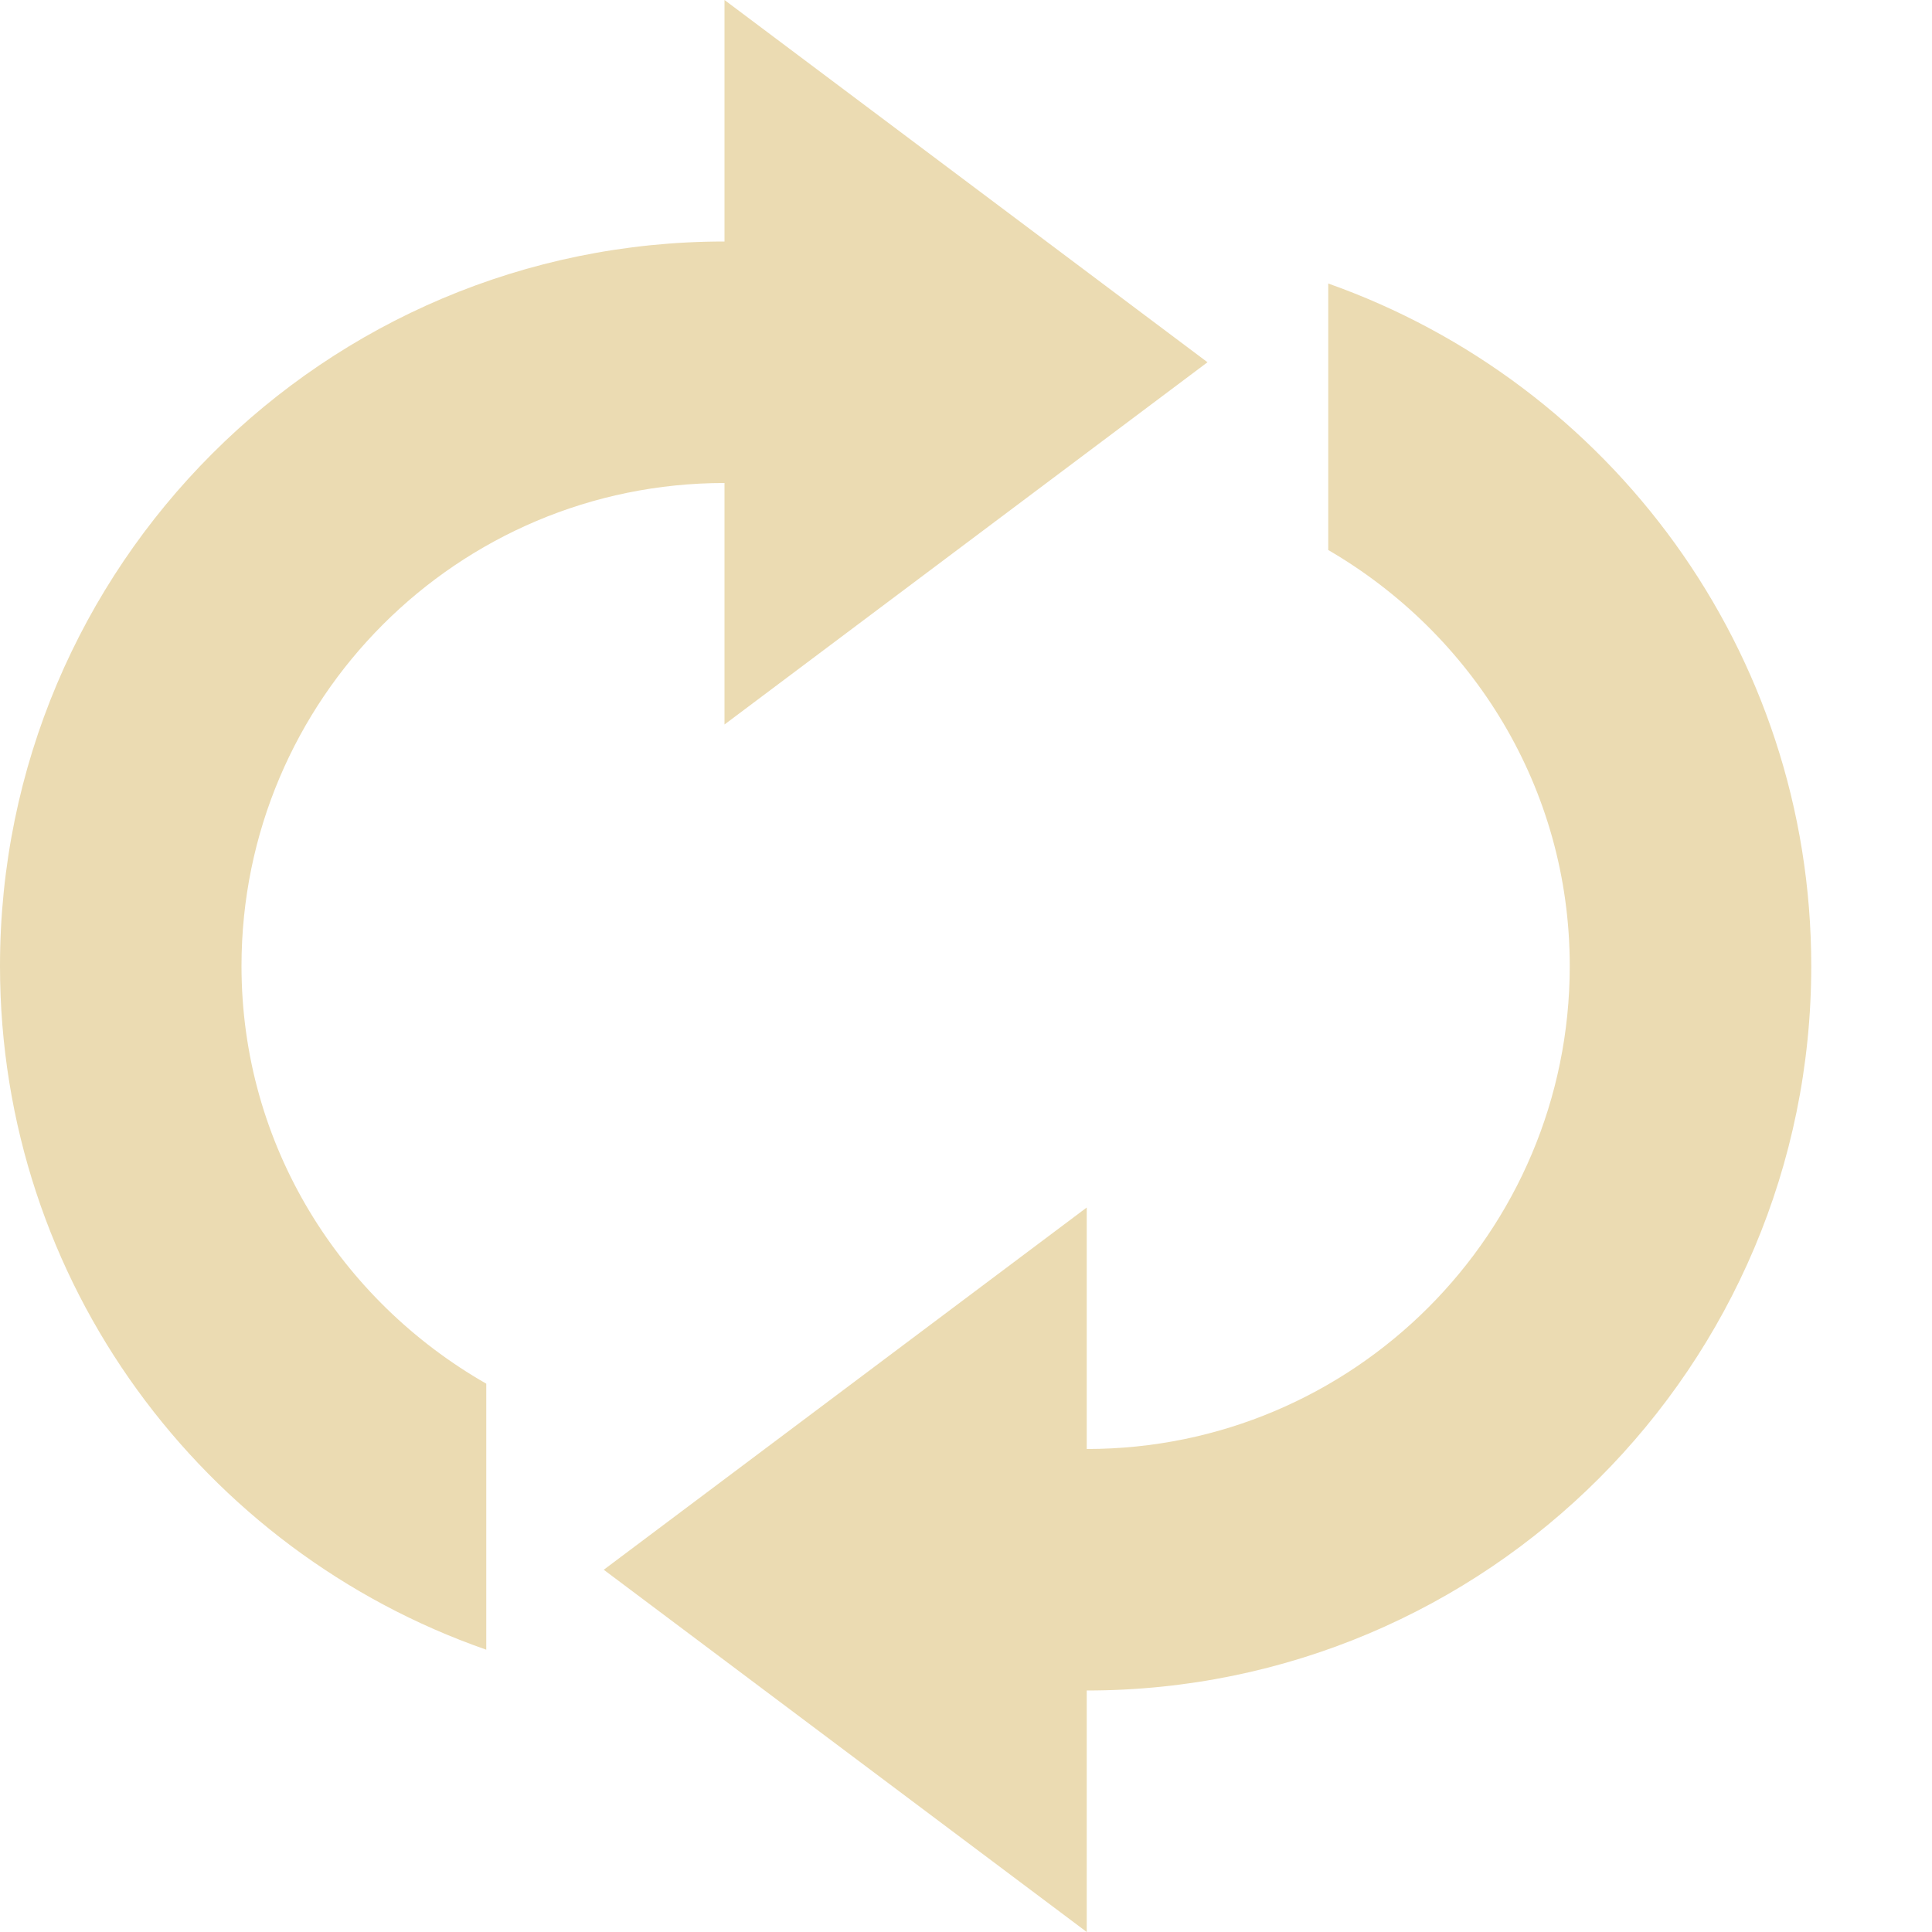
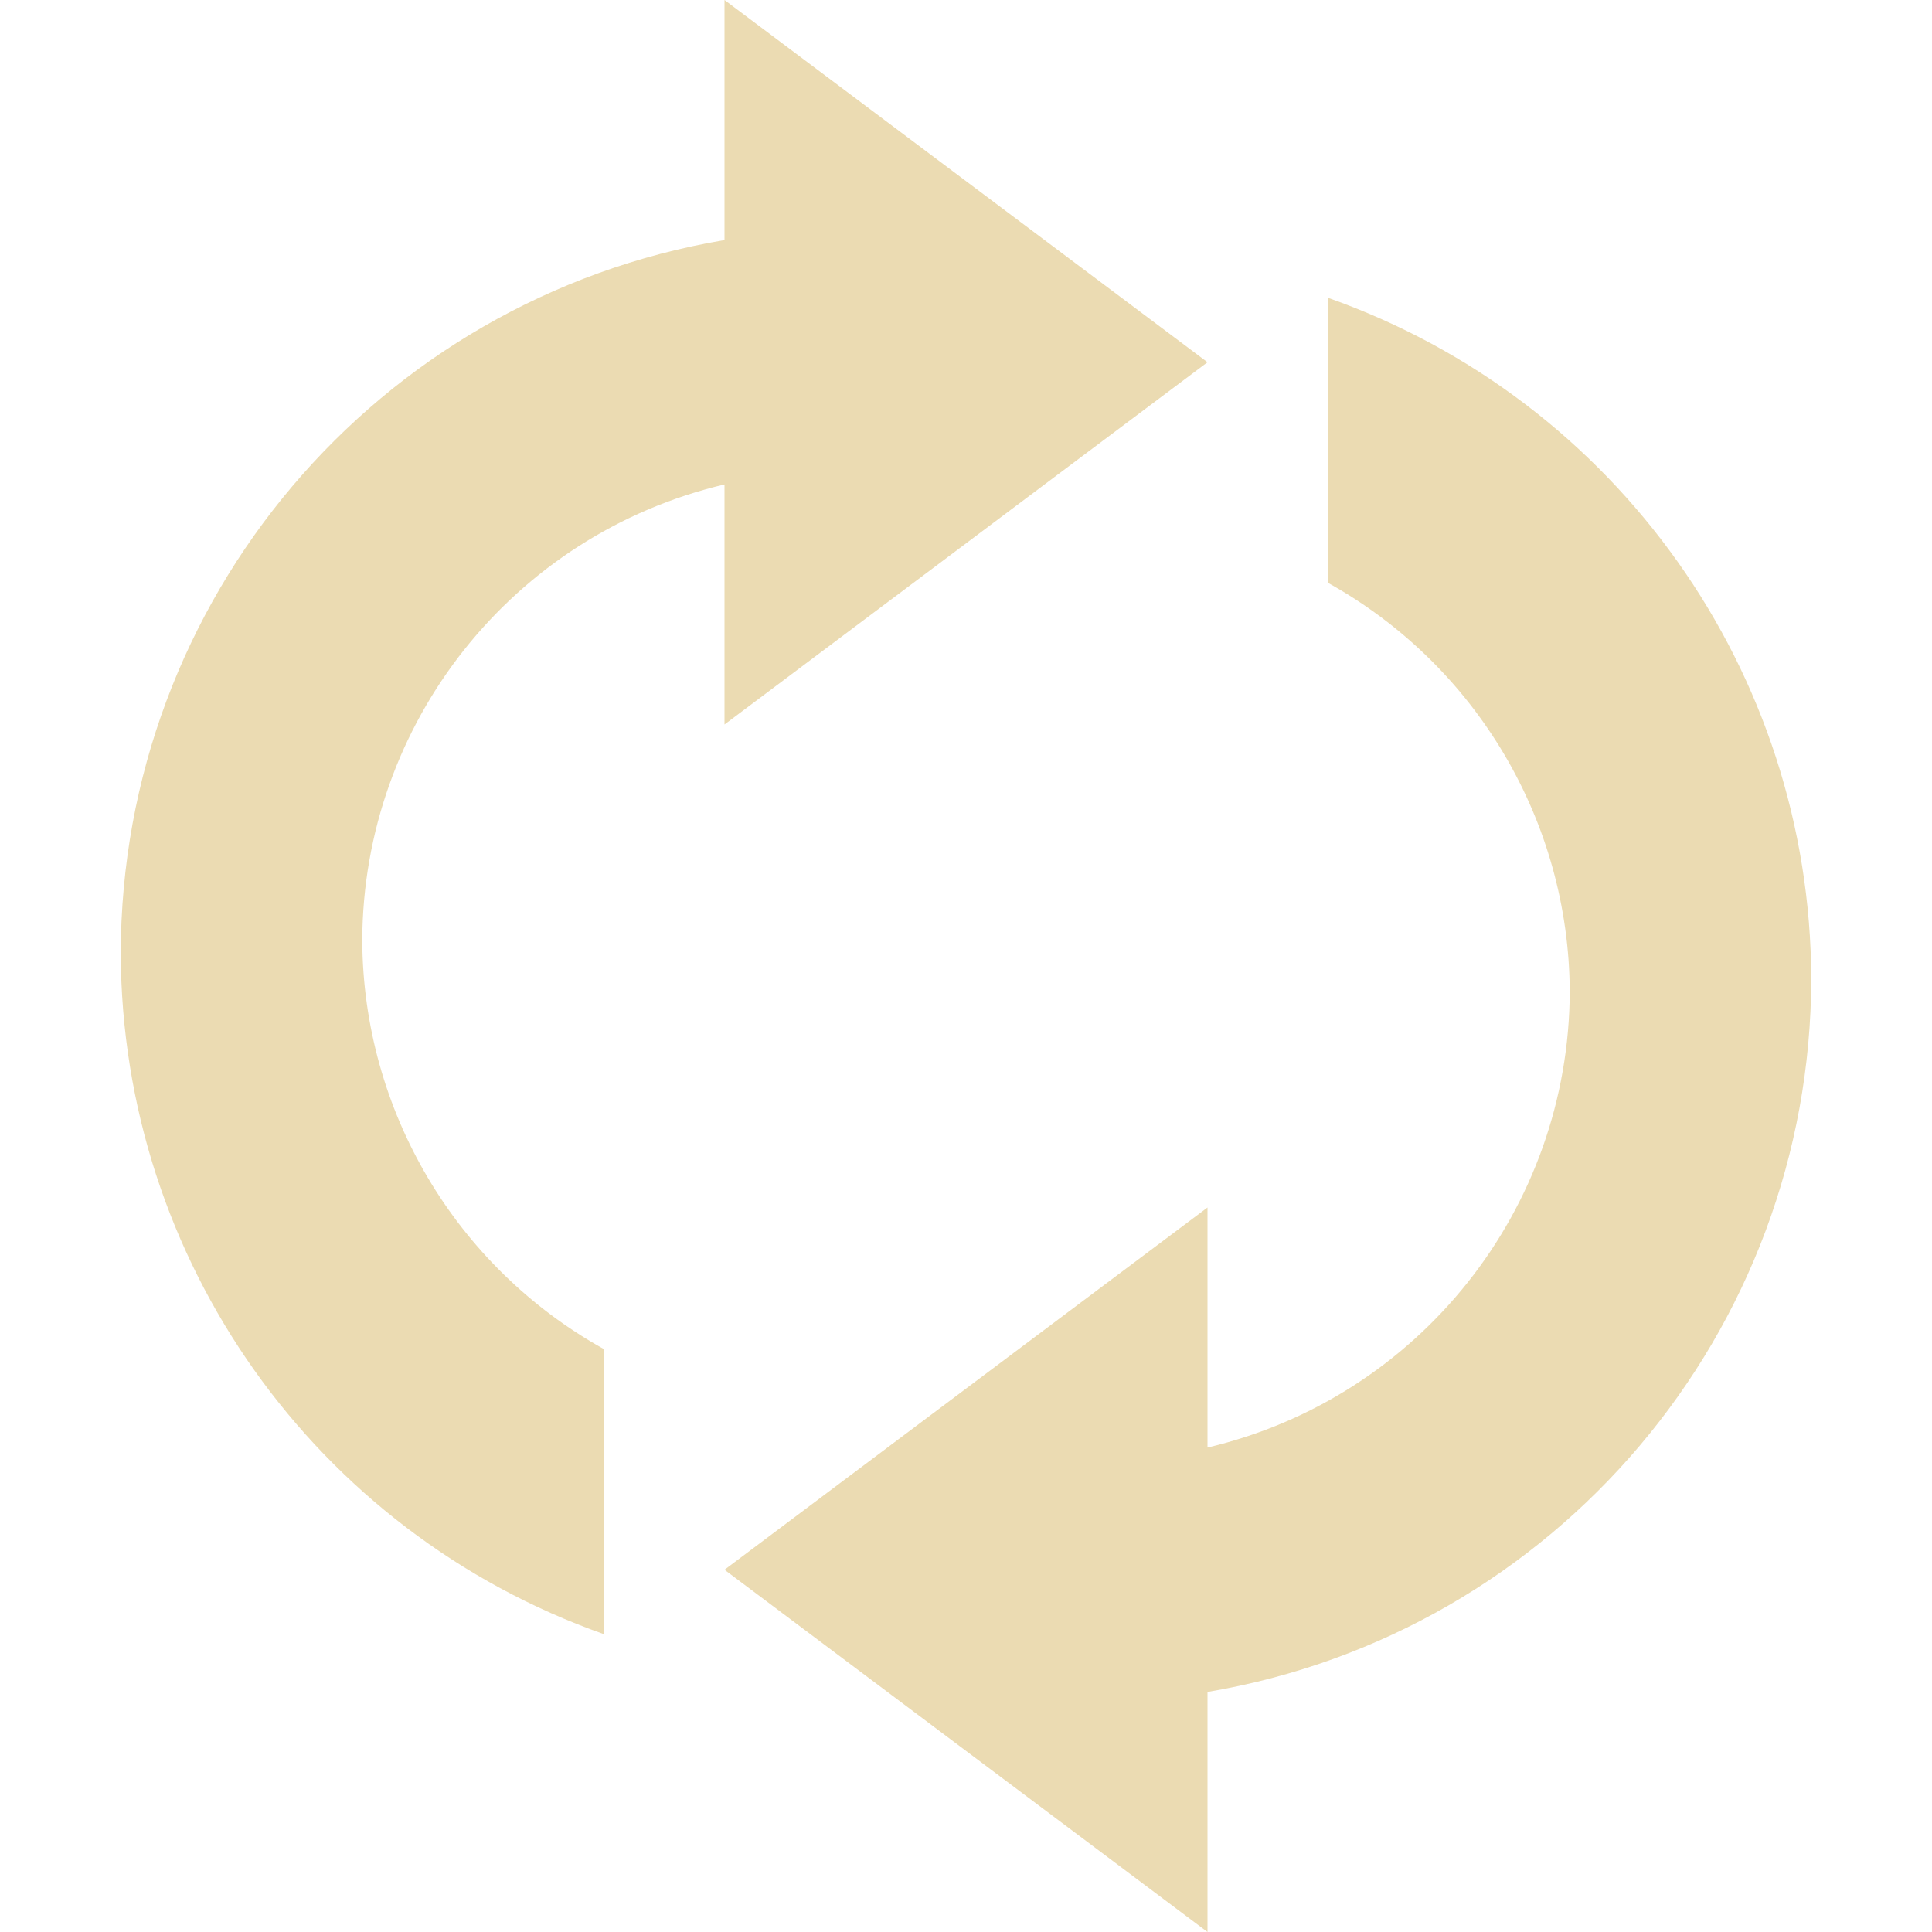
- <svg xmlns="http://www.w3.org/2000/svg" width="16" height="16" viewBox="0 0 16 16">
+ <svg xmlns="http://www.w3.org/2000/svg" width="16" height="16" version="1.1" viewBox="0 0 16 16">
  <defs>
-     <style id="current-color-scheme" type="text/css">
-    .ColorScheme-Text { color:#ebdbb2; } .ColorScheme-Highlight { color:#458588; }
-   </style>
+     <style type="text/css">.ColorScheme-Text { color:#ebdbb2; } .ColorScheme-Highlight { color:#458588; }</style>
  </defs>
-   <path style="fill:currentColor" class="ColorScheme-Text" d="M 6 0 L 6 2 C 2.686 2 0 4.686 0 8 C 0 10.622 1.684 12.846 4.027 13.662 L 4.027 11.459 C 2.822 10.77 2 9.488 2 8 C 2 5.791 3.791 4 6 4 L 6 6 L 10 3 L 6 0 z M 11 2.348 L 11 4.555 C 12.191 5.248 13 6.523 13 8 C 13 10.209 11.209 12 9 12 L 9 10 L 5 13 L 9 16 L 9 14 C 12.314 14 15 11.314 15 8 C 15 5.388 13.329 3.172 11 2.348 z" />
+   <path class="ColorScheme-Text" d="m6 0v1.988a6 6 0 0 0-5 5.908 6 6 0 0 0 4 5.637v-2.361a3.894 3.894 0 0 1-2-3.383 3.894 3.894 0 0 1 3-3.777v1.988l4-3-4-3zm5 2.467v2.361a3.894 3.894 0 0 1 2 3.381 3.894 3.894 0 0 1-3 3.779v-1.988l-4 3 4 3v-1.988a6 6 0 0 0 5-5.908 6 6 0 0 0-4-5.637z" fill="currentColor" />
</svg>
